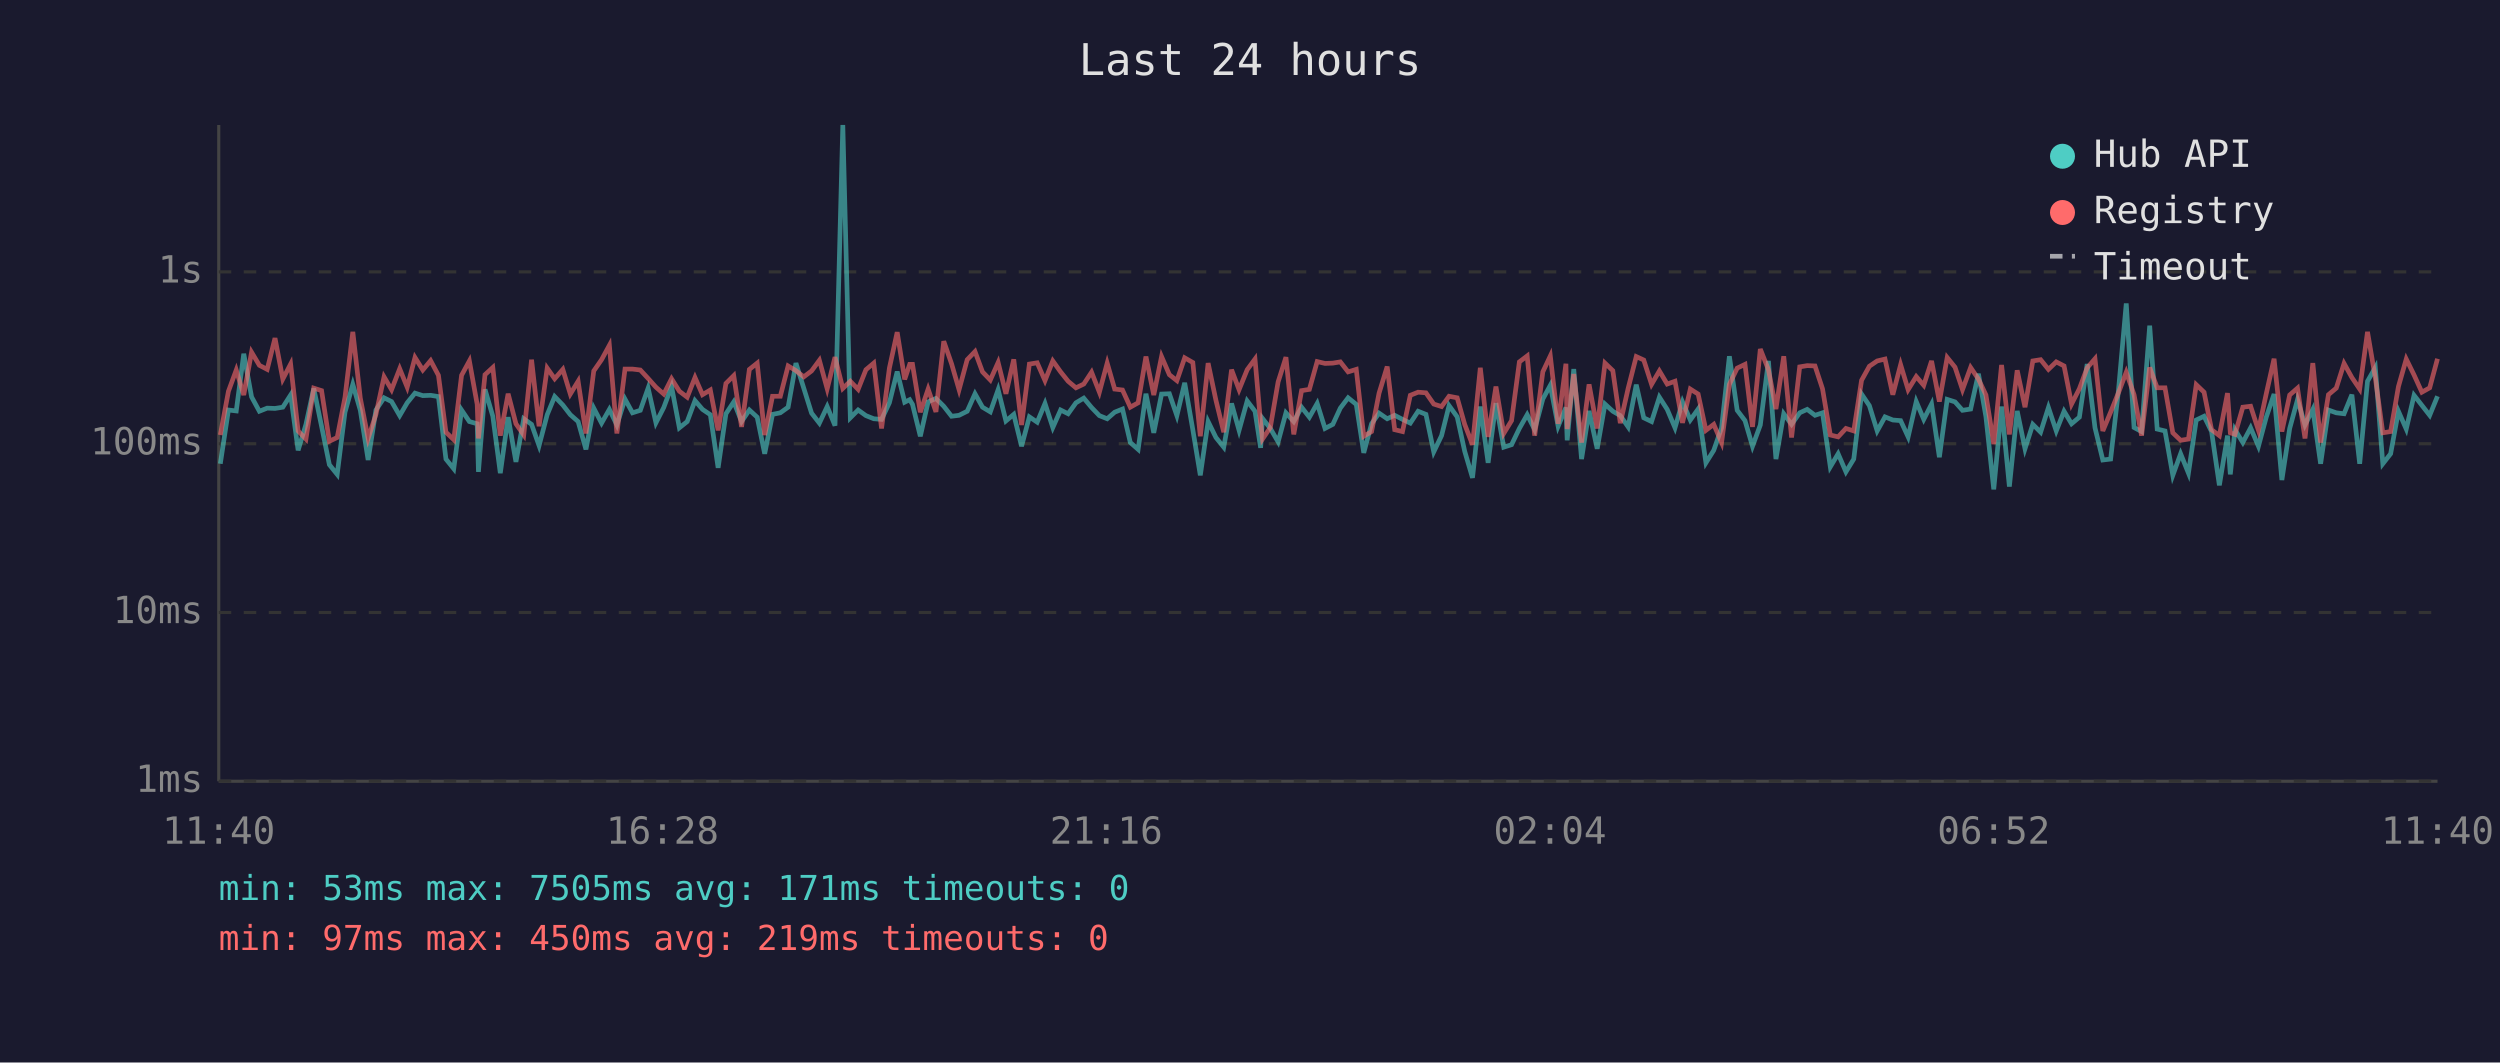
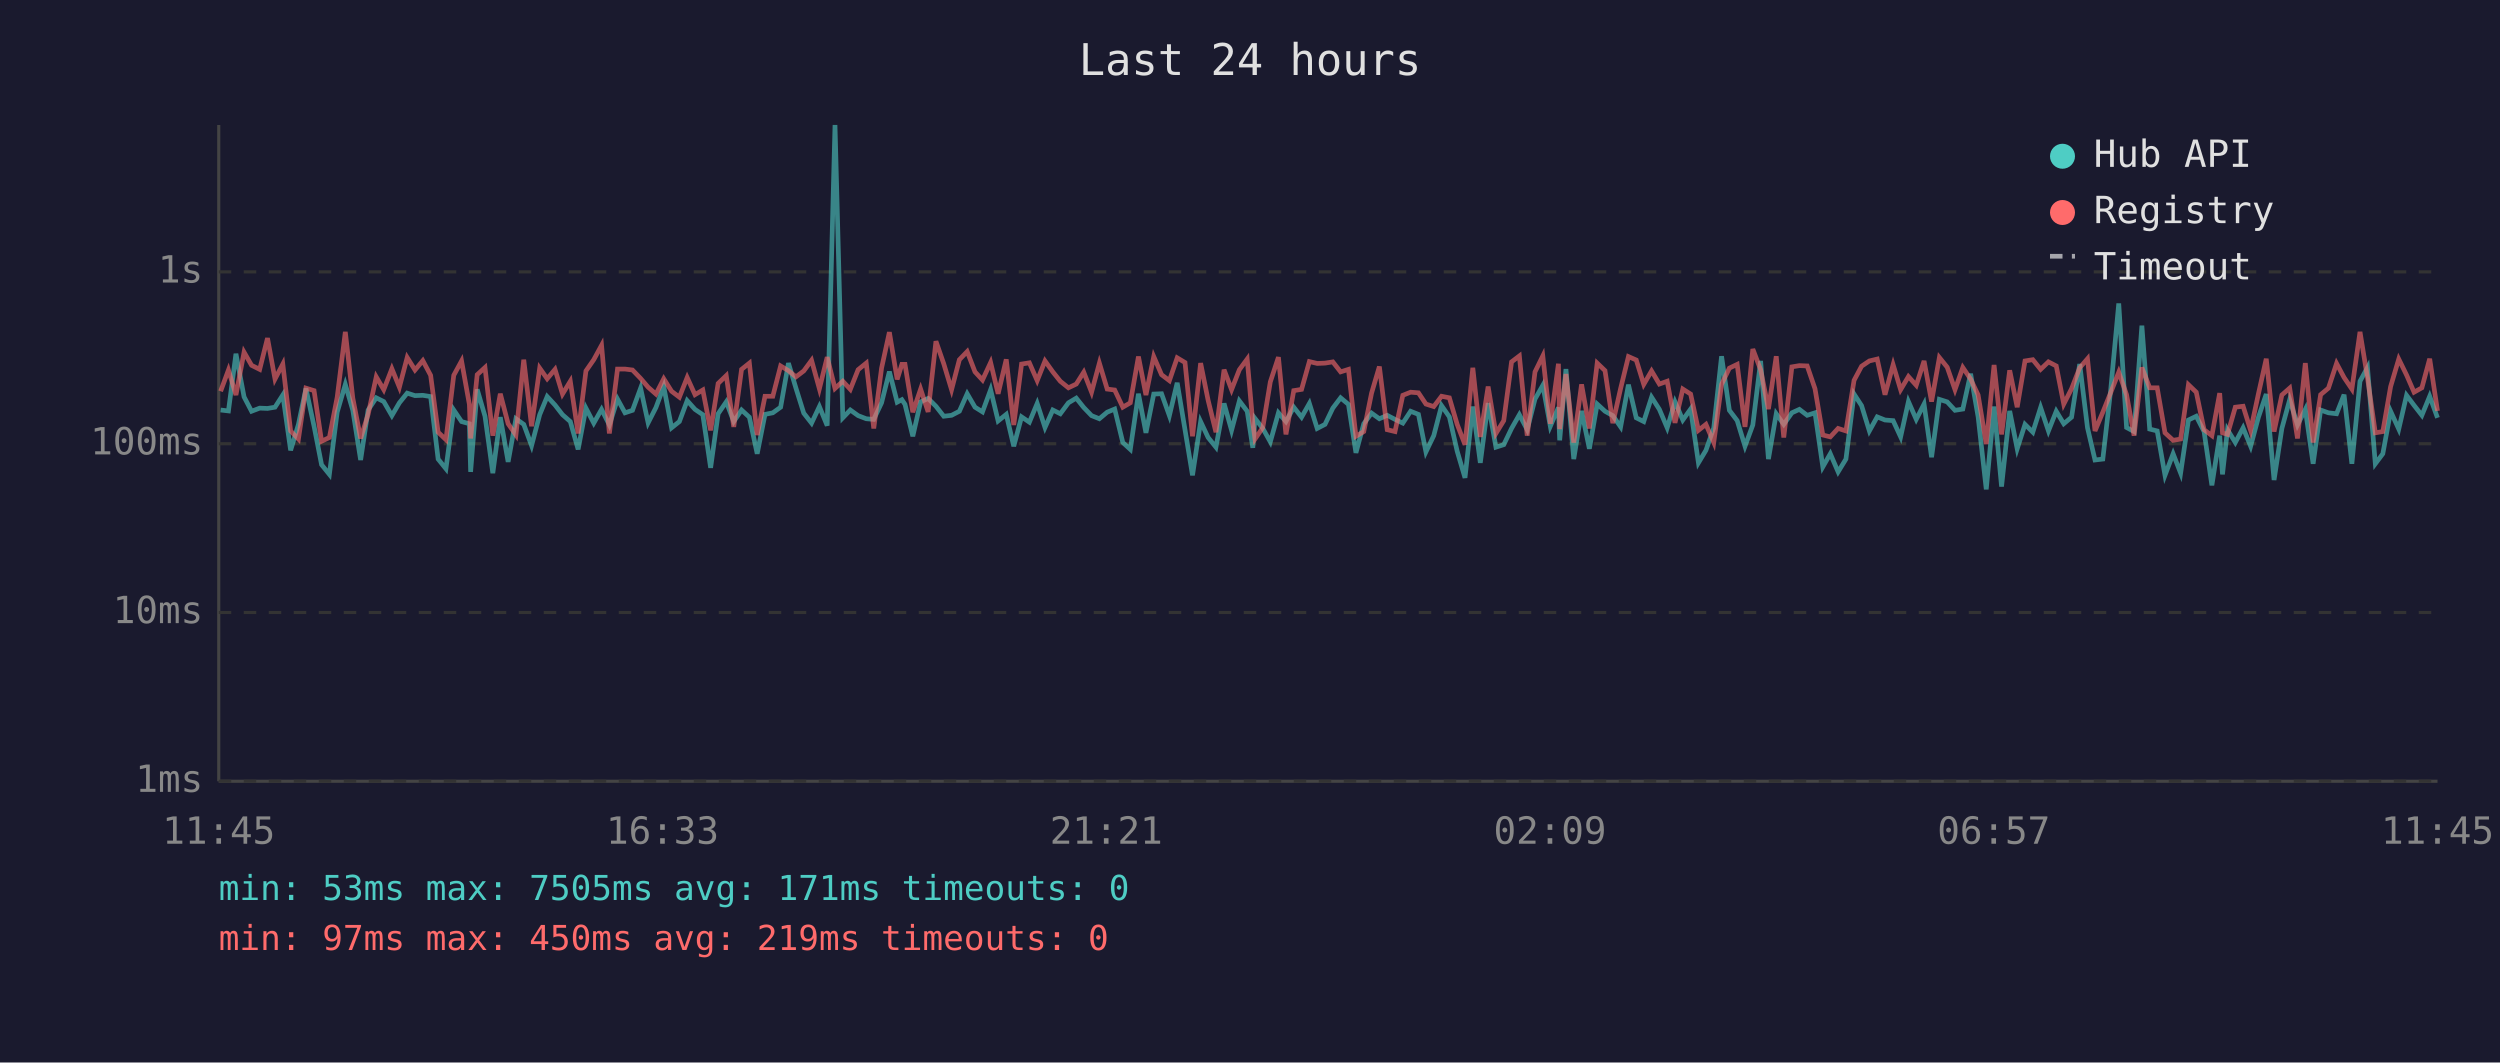
<svg xmlns="http://www.w3.org/2000/svg" viewBox="0 0 800 340" font-family="monospace" font-size="12">
  <rect width="800" height="340" fill="#1a1a2e" />
  <text x="400" y="24" fill="#e0e0e0" font-size="14" text-anchor="middle">Last 24 hours</text>
  <line x1="70" y1="40" x2="70" y2="250" stroke="#444" stroke-width="1" />
  <line x1="70" y1="250" x2="780" y2="250" stroke="#444" stroke-width="1" />
  <line x1="70" y1="250" x2="780" y2="250" stroke="#333" stroke-width="1" stroke-dasharray="4" />
  <text x="65" y="250" fill="#888" text-anchor="end" dominant-baseline="middle">1ms</text>
  <line x1="70" y1="196" x2="780" y2="196" stroke="#333" stroke-width="1" stroke-dasharray="4" />
  <text x="65" y="196" fill="#888" text-anchor="end" dominant-baseline="middle">10ms</text>
  <line x1="70" y1="142" x2="780" y2="142" stroke="#333" stroke-width="1" stroke-dasharray="4" />
  <text x="65" y="142" fill="#888" text-anchor="end" dominant-baseline="middle">100ms</text>
  <line x1="70" y1="87" x2="780" y2="87" stroke="#333" stroke-width="1" stroke-dasharray="4" />
  <text x="65" y="87" fill="#888" text-anchor="end" dominant-baseline="middle">1s</text>
-   <text x="70" y="270" fill="#888" text-anchor="middle">11:40</text>
-   <text x="212" y="270" fill="#888" text-anchor="middle">16:28</text>
-   <text x="354" y="270" fill="#888" text-anchor="middle">21:16</text>
-   <text x="496" y="270" fill="#888" text-anchor="middle">02:04</text>
-   <text x="638" y="270" fill="#888" text-anchor="middle">06:52</text>
-   <text x="780" y="270" fill="#888" text-anchor="middle">11:40</text>
-   <polyline points="70.5,148.4 73.1,131.2 75.6,131.5 78.0,113.2 80.5,127.0 83.0,131.6 85.5,130.6 88.0,130.7 90.5,130.3 93.0,126.4 95.4,144.1 97.9,135.8 100.4,124.3 102.9,136.4 105.4,148.7 107.9,151.8 110.4,131.9 112.9,123.0 115.3,131.3 117.8,147.2 120.3,131.2 122.9,127.3 125.3,128.5 127.9,133.0 130.3,128.9 132.8,125.8 135.3,126.6 137.8,126.5 140.3,126.9 142.7,146.9 145.2,150.0 147.7,131.2 150.2,134.9 152.7,135.6 153.1,151.0 155.2,124.6 157.7,133.2 160.1,151.4 162.6,133.5 165.1,147.8 167.6,134.0 170.1,135.8 172.5,142.6 175.1,132.7 177.5,126.9 180.1,129.6 182.5,132.7 185.0,134.9 187.5,143.8 190.0,130.6 192.5,135.4 195.0,131.0 197.4,136.0 200.0,127.7 202.4,132.1 204.9,131.3 207.4,124.2 209.9,135.3 212.4,130.4 214.9,123.7 217.4,136.9 219.9,134.9 222.4,128.2 224.8,131.0 227.3,132.7 229.8,149.7 232.3,132.4 234.8,128.6 237.3,134.9 239.8,131.2 242.3,133.5 244.7,145.2 247.2,132.6 249.7,132.1 252.2,130.3 254.7,116.2 257.2,124.2 259.7,132.2 262.2,135.4 264.7,130.1 267.2,136.2 269.7,40.0 272.1,133.7 274.6,131.2 277.1,133.0 279.6,134.0 282.1,134.2 284.6,128.9 287.1,118.9 289.5,128.7 291.1,127.9 292.0,129.4 294.5,139.6 297.0,128.6 299.5,127.5 302.0,130.0 304.5,133.2 306.9,132.9 309.5,131.6 312.0,126.0 314.4,130.3 316.9,131.8 319.4,124.7 321.9,134.7 324.4,132.6 326.9,142.8 329.4,133.4 331.9,135.1 334.4,129.1 336.9,136.8 339.4,131.2 341.8,132.4 344.3,128.9 346.8,127.4 349.3,130.4 351.8,133.0 354.3,134.0 356.7,131.9 359.2,130.9 361.7,141.6 364.2,143.8 366.7,126.0 369.2,138.5 371.7,126.1 374.2,126.0 376.6,133.0 379.1,122.5 381.7,137.5 384.1,152.1 386.6,134.9 389.1,140.0 391.6,143.1 394.1,129.1 396.5,137.7 399.1,128.3 401.6,131.6 403.4,143.3 404.0,133.9 406.5,137.1 409.0,141.4 411.5,132.1 414.0,134.9 416.5,130.3 419.0,133.5 421.5,129.1 424.0,137.1 426.5,135.8 428.9,130.6 431.4,127.3 434.0,129.4 436.4,144.9 438.9,135.6 441.3,132.2 443.9,134.0 446.3,132.9 448.8,134.2 451.3,135.4 453.8,131.6 456.3,132.6 458.8,144.6 461.3,139.4 463.7,129.8 466.3,133.4 468.7,144.4 471.2,152.9 473.7,130.1 476.2,148.1 478.7,129.0 481.2,143.1 483.7,142.3 486.2,137.1 488.7,132.7 491.1,137.5 493.7,127.7 496.1,123.3 498.6,136.4 501.1,130.4 501.5,140.9 503.6,118.1 506.1,146.9 508.5,131.5 511.1,143.6 513.6,129.3 516.1,131.6 518.5,133.0 521.0,136.6 523.6,123.1 526.0,133.7 528.5,134.9 531.0,127.1 533.5,131.0 536.0,136.9 538.4,128.6 540.9,134.4 543.4,130.9 545.9,148.1 548.4,144.1 550.9,136.9 553.4,114.0 555.9,131.3 558.4,134.6 560.8,142.8 563.3,136.0 565.9,115.5 568.3,146.9 570.8,132.4 573.3,135.8 575.9,132.1 578.3,131.0 580.8,132.9 583.2,132.1 585.7,149.4 588.2,145.2 590.7,151.0 593.2,146.9 595.7,126.1 598.2,129.8 600.7,137.9 603.2,133.4 605.7,134.4 608.2,134.6 610.6,139.8 613.2,128.5 615.6,134.2 618.1,129.3 620.6,146.3 623.1,127.8 625.6,128.6 628.0,131.3 630.6,130.9 633.1,119.6 635.5,133.4 638.0,156.6 640.5,130.1 643.0,155.7 645.5,131.5 648.0,143.6 650.5,135.8 653.0,138.3 655.5,130.4 658.0,137.9 660.5,131.6 662.9,135.6 665.4,133.5 667.9,116.5 670.4,136.9 672.9,147.2 675.4,146.9 677.9,125.0 680.4,97.1 682.9,136.8 685.3,138.1 687.9,104.2 690.3,137.3 692.8,137.9 695.3,152.1 697.8,145.2 700.3,151.4 702.8,134.4 705.3,133.2 707.7,138.1 710.2,155.3 712.8,139.4 713.7,151.8 715.2,137.5 717.7,141.6 720.2,136.9 722.7,142.8 725.2,133.5 727.7,126.1 730.2,153.6 732.7,137.1 735.2,127.9 737.6,136.0 740.1,131.0 742.6,148.4 745.1,131.2 747.6,132.1 750.1,132.4 752.6,126.3 755.1,148.4 757.6,122.0 760.1,117.6 762.5,148.4 765.0,145.2 767.5,131.6 770.0,137.3 772.5,126.5 775.0,129.7 777.5,132.9 780.0,126.8" fill="none" stroke="#4ecdc4" stroke-width="1.5" opacity="0.6" />
-   <polyline points="70.5,139.2 73.1,125.2 75.6,118.4 78.0,126.4 80.5,112.7 83.0,116.9 85.5,118.2 88.0,108.2 90.5,121.3 93.0,116.5 95.4,137.9 97.9,140.5 100.4,124.2 102.9,125.0 105.4,141.2 107.9,140.0 110.4,127.1 112.9,106.2 115.3,127.4 117.8,140.3 120.3,132.6 122.9,120.6 125.3,124.7 127.9,118.0 130.3,123.9 132.8,114.4 135.3,118.4 137.8,115.4 140.3,120.1 142.7,138.3 145.2,140.7 147.7,120.1 150.2,115.5 152.7,129.4 153.1,140.3 155.2,119.9 157.7,117.6 160.1,139.4 162.6,126.0 165.1,135.6 167.6,139.2 170.1,115.1 172.5,136.4 175.1,117.8 177.5,121.2 180.1,118.2 182.5,126.1 185.0,122.0 187.5,138.7 190.0,118.7 192.5,115.1 195.0,110.5 197.4,138.7 200.0,118.1 202.4,118.1 204.9,118.4 207.4,121.1 209.9,123.9 212.4,126.1 214.9,121.2 217.4,125.2 219.9,127.1 222.4,120.8 224.8,126.3 227.3,124.8 229.8,137.7 232.3,122.7 234.8,120.2 237.3,136.6 239.8,118.2 242.3,116.2 244.7,139.2 247.2,126.8 249.7,126.8 252.2,117.1 254.7,118.6 257.2,120.6 259.7,118.7 262.2,115.3 264.7,124.4 267.2,114.3 269.7,124.3 272.1,122.0 274.6,124.6 277.1,118.3 279.6,116.2 282.1,137.1 284.6,117.8 287.1,106.3 289.5,121.4 291.1,116.6 292.0,116.6 294.5,131.9 297.0,124.5 299.5,131.8 302.0,109.2 304.5,116.4 306.9,124.7 309.5,115.1 312.0,112.5 314.4,119.0 316.9,121.6 319.4,116.0 321.9,126.0 324.4,115.0 326.9,136.0 329.4,116.5 331.9,116.1 334.4,121.8 336.9,115.5 339.4,119.0 341.8,122.0 344.3,124.1 346.8,122.9 349.3,119.1 351.8,125.5 354.3,116.2 356.7,124.5 359.2,124.8 361.7,130.3 364.2,128.9 366.7,114.1 369.2,126.4 371.7,114.1 374.2,119.9 376.6,121.8 379.1,114.5 381.7,116.0 384.1,139.6 386.6,116.2 389.1,128.1 391.6,138.3 394.1,118.3 396.5,124.7 399.1,118.3 401.6,114.9 403.4,135.4 404.0,140.5 406.5,136.8 409.0,122.2 411.5,114.3 414.0,139.0 416.5,125.0 419.0,124.6 421.5,115.7 424.0,116.3 426.5,116.2 428.9,115.8 431.4,119.0 434.0,118.2 436.4,139.6 438.9,138.1 441.3,125.8 443.9,117.3 446.3,137.5 448.8,138.1 451.3,126.5 453.8,125.5 456.3,125.7 458.8,129.3 461.3,130.1 463.7,126.8 466.3,127.3 468.7,135.8 471.2,142.3 473.7,117.7 476.2,139.8 478.7,123.7 481.2,138.7 483.7,134.6 486.2,115.8 488.7,113.9 491.1,139.4 493.7,119.0 496.1,113.9 498.6,135.6 501.1,116.4 501.5,137.3 503.6,119.7 506.1,141.6 508.5,123.0 511.1,137.1 513.6,116.2 516.1,118.6 518.5,135.4 521.0,124.3 523.6,114.1 526.0,115.2 528.5,123.0 531.0,118.7 533.5,122.9 536.0,122.0 538.4,135.3 540.9,124.5 543.4,126.1 545.9,137.7 548.4,135.8 550.9,141.6 553.4,123.0 555.9,117.8 558.4,116.6 560.8,136.6 563.3,111.7 565.9,118.3 568.3,130.9 570.8,114.0 573.3,140.0 575.9,117.4 578.3,117.0 580.8,117.1 583.2,124.4 585.7,139.2 588.2,139.8 590.7,137.1 593.2,137.9 595.7,121.7 598.2,117.2 600.7,115.5 603.2,114.9 605.7,126.3 608.2,116.7 610.6,124.7 613.2,120.5 615.6,123.3 618.1,115.5 620.6,128.5 623.1,114.4 625.6,117.5 628.0,124.7 630.6,117.6 633.1,121.3 635.5,126.4 638.0,142.1 640.5,116.8 643.0,139.0 645.5,118.5 648.0,130.3 650.5,115.5 653.0,115.1 655.5,118.2 658.0,115.8 660.5,117.1 662.9,129.3 665.4,124.4 667.9,117.7 670.4,114.8 672.9,137.9 675.4,131.9 677.9,125.7 680.4,119.1 682.9,126.3 685.3,139.4 687.9,117.6 690.3,124.1 692.8,124.1 695.3,138.5 697.8,140.9 700.3,140.5 702.8,123.1 705.3,125.5 707.7,137.5 710.2,139.4 712.8,125.8 713.7,138.5 715.2,139.0 717.7,130.3 720.2,130.0 722.7,137.7 725.2,126.0 727.7,114.8 730.2,138.1 732.7,126.4 735.2,124.2 737.6,140.3 740.1,116.2 742.6,141.6 745.1,126.3 747.6,124.2 750.1,116.3 752.6,120.8 755.1,124.5 757.6,106.2 760.1,120.9 762.5,138.5 765.0,138.1 767.5,123.7 770.0,114.9 772.5,120.0 775.0,125.5 777.5,124.1 780.0,114.8" fill="none" stroke="#ff6b6b" stroke-width="1.5" opacity="0.6" />
+   <text x="70" y="270" fill="#888" text-anchor="middle">11:45</text>
+   <text x="212" y="270" fill="#888" text-anchor="middle">16:33</text>
+   <text x="354" y="270" fill="#888" text-anchor="middle">21:21</text>
+   <text x="496" y="270" fill="#888" text-anchor="middle">02:09</text>
+   <text x="638" y="270" fill="#888" text-anchor="middle">06:57</text>
+   <text x="780" y="270" fill="#888" text-anchor="middle">11:45</text>
+   <polyline points="70.6,131.2 73.1,131.5 75.5,113.2 78.1,127.0 80.5,131.6 83.1,130.6 85.6,130.7 88.0,130.3 90.5,126.4 93.0,144.1 95.5,135.8 97.9,124.3 100.5,136.4 102.9,148.7 105.4,151.8 107.9,131.9 110.5,123.0 112.9,131.3 115.4,147.2 117.8,131.2 120.4,127.3 122.8,128.5 125.4,133.0 127.8,128.9 130.3,125.8 132.8,126.6 135.3,126.5 137.8,126.9 140.2,146.9 142.7,150.0 145.2,131.2 147.7,134.9 150.2,135.6 150.6,151.0 152.7,124.6 155.2,133.2 157.7,151.4 160.1,133.5 162.6,147.8 165.1,134.0 167.6,135.8 170.1,142.6 172.7,132.7 175.1,126.9 177.6,129.6 180.0,132.7 182.5,134.9 185.0,143.8 187.5,130.6 190.0,135.4 192.5,131.0 195.0,136.0 197.6,127.7 200.0,132.1 202.4,131.3 205.0,124.2 207.4,135.3 209.9,130.4 212.4,123.7 214.9,136.9 217.4,134.9 219.9,128.2 222.4,131.0 224.9,132.7 227.4,149.7 229.8,132.4 232.4,128.6 234.8,134.9 237.3,131.2 239.8,133.5 242.3,145.2 244.8,132.6 247.3,132.1 249.8,130.3 252.3,116.2 254.7,124.2 257.2,132.2 259.7,135.4 262.2,130.1 264.7,136.2 267.2,40.0 269.7,133.7 272.1,131.2 274.6,133.0 277.2,134.0 279.6,134.2 282.1,128.9 284.6,118.9 287.1,128.7 288.6,127.9 289.6,129.4 292.1,139.6 294.6,128.6 297.0,127.5 299.5,130.0 302.0,133.2 304.5,132.9 307.0,131.6 309.5,126.0 312.0,130.3 314.4,131.8 317.0,124.7 319.4,134.7 322.0,132.6 324.4,142.8 326.9,133.4 329.4,135.1 331.9,129.1 334.4,136.8 336.9,131.2 339.3,132.4 341.9,128.9 344.4,127.4 346.8,130.4 349.3,133.0 351.8,134.0 354.3,131.9 356.7,130.9 359.3,141.6 361.7,143.8 364.3,126.0 366.7,138.5 369.2,126.1 371.7,126.0 374.2,133.0 376.7,122.5 379.2,137.5 381.6,152.1 384.2,134.9 386.6,140.0 389.1,143.1 391.7,129.1 394.1,137.7 396.6,128.3 399.1,131.6 400.9,143.3 401.6,133.9 404.1,137.1 406.5,141.4 409.1,132.1 411.5,134.9 414.0,130.3 416.5,133.5 419.0,129.1 421.5,137.1 424.0,135.8 426.5,130.6 429.0,127.3 431.5,129.4 433.9,144.9 436.4,135.6 438.9,132.2 441.4,134.0 443.9,132.9 446.4,134.2 448.9,135.4 451.4,131.6 453.9,132.6 456.3,144.6 458.8,139.4 461.3,129.8 463.8,133.4 466.3,144.4 468.8,152.9 471.3,130.1 473.7,148.1 476.2,129.0 478.7,143.1 481.2,142.3 483.7,137.1 486.2,132.7 488.7,137.5 491.2,127.7 493.7,123.3 496.1,136.4 498.7,130.4 499.1,140.9 501.1,118.1 503.6,146.9 506.1,131.5 508.6,143.6 511.1,129.3 513.6,131.6 516.1,133.0 518.6,136.6 521.1,123.1 523.6,133.7 526.0,134.9 528.5,127.1 531.0,131.0 533.5,136.9 536.0,128.6 538.5,134.4 541.0,130.9 543.5,148.1 545.9,144.1 548.4,136.9 550.9,114.0 553.4,131.3 555.9,134.6 558.4,142.8 560.9,136.0 563.4,115.5 565.9,146.9 568.4,132.4 570.8,135.8 573.4,132.1 575.8,131.0 578.3,132.9 580.8,132.1 583.3,149.4 585.7,145.2 588.2,151.0 590.7,146.9 593.3,126.1 595.7,129.8 598.2,137.9 600.7,133.4 603.2,134.4 605.8,134.6 608.2,139.8 610.7,128.5 613.2,134.2 615.7,129.3 618.1,146.3 620.6,127.8 623.1,128.6 625.6,131.3 628.1,130.9 630.6,119.6 633.0,133.4 635.6,156.6 638.1,130.1 640.5,155.7 643.1,131.5 645.5,143.6 648.0,135.8 650.5,138.3 653.0,130.4 655.5,137.9 658.0,131.6 660.4,135.6 662.9,133.5 665.5,116.5 668.0,136.9 670.4,147.2 672.9,146.9 675.4,125.0 678.0,97.1 680.5,136.8 682.9,138.1 685.4,104.2 687.9,137.3 690.3,137.9 692.8,152.1 695.4,145.2 697.8,151.4 700.3,134.4 702.8,133.2 705.3,138.1 707.8,155.3 710.3,139.4 711.2,151.8 712.8,137.5 715.3,141.6 717.8,136.9 720.2,142.8 722.7,133.5 725.2,126.1 727.7,153.6 730.2,137.1 732.7,127.9 735.2,136.0 737.7,131.0 740.2,148.4 742.6,131.2 745.1,132.1 747.7,132.4 750.1,126.3 752.6,148.4 755.2,122.0 757.6,117.6 760.1,148.4 762.5,145.2 765.0,131.6 767.6,137.3 770.1,126.5 772.5,129.7 775.0,132.9 777.5,126.8 780.0,133.7" fill="none" stroke="#4ecdc4" stroke-width="1.5" opacity="0.6" />
+   <polyline points="70.6,125.2 73.1,118.4 75.5,126.4 78.1,112.7 80.5,116.9 83.1,118.2 85.6,108.2 88.0,121.3 90.5,116.5 93.0,137.9 95.5,140.5 97.9,124.2 100.5,125.0 102.9,141.2 105.4,140.0 107.9,127.1 110.5,106.2 112.9,127.4 115.4,140.3 117.8,132.6 120.4,120.6 122.8,124.7 125.4,118.0 127.8,123.9 130.3,114.4 132.8,118.4 135.3,115.4 137.8,120.1 140.2,138.3 142.7,140.7 145.2,120.1 147.7,115.5 150.2,129.4 150.6,140.3 152.7,119.9 155.2,117.6 157.7,139.4 160.1,126.0 162.6,135.6 165.1,139.2 167.6,115.1 170.1,136.4 172.7,117.8 175.1,121.2 177.6,118.2 180.0,126.1 182.5,122.0 185.0,138.7 187.5,118.7 190.0,115.1 192.5,110.5 195.0,138.7 197.6,118.1 200.0,118.1 202.4,118.4 205.0,121.1 207.4,123.9 209.9,126.1 212.4,121.2 214.9,125.2 217.4,127.1 219.9,120.8 222.4,126.3 224.9,124.8 227.4,137.7 229.8,122.7 232.4,120.2 234.8,136.6 237.3,118.2 239.8,116.2 242.3,139.2 244.8,126.8 247.3,126.8 249.8,117.1 252.3,118.6 254.7,120.6 257.2,118.7 259.7,115.3 262.2,124.4 264.7,114.3 267.2,124.3 269.7,122.0 272.1,124.6 274.6,118.3 277.2,116.2 279.6,137.1 282.1,117.8 284.6,106.3 287.1,121.4 288.6,116.6 289.6,116.6 292.1,131.9 294.6,124.5 297.0,131.8 299.5,109.2 302.0,116.4 304.5,124.7 307.0,115.1 309.5,112.5 312.0,119.0 314.4,121.6 317.0,116.0 319.4,126.0 322.0,115.0 324.4,136.0 326.9,116.5 329.4,116.1 331.9,121.8 334.4,115.5 336.9,119.0 339.3,122.0 341.9,124.1 344.4,122.9 346.8,119.1 349.3,125.5 351.8,116.2 354.3,124.5 356.7,124.8 359.3,130.3 361.7,128.9 364.3,114.1 366.7,126.4 369.2,114.1 371.7,119.9 374.2,121.8 376.7,114.5 379.2,116.0 381.6,139.6 384.2,116.2 386.6,128.1 389.1,138.3 391.7,118.3 394.1,124.7 396.6,118.3 399.1,114.9 400.9,135.4 401.6,140.5 404.1,136.8 406.5,122.2 409.1,114.3 411.5,139.0 414.0,125.0 416.5,124.6 419.0,115.7 421.5,116.3 424.0,116.2 426.5,115.8 429.0,119.0 431.5,118.2 433.9,139.6 436.4,138.1 438.9,125.8 441.4,117.3 443.9,137.5 446.4,138.1 448.9,126.5 451.4,125.5 453.9,125.7 456.3,129.3 458.8,130.1 461.3,126.8 463.8,127.3 466.3,135.8 468.8,142.3 471.3,117.7 473.7,139.8 476.2,123.7 478.7,138.7 481.2,134.6 483.7,115.8 486.2,113.9 488.7,139.4 491.2,119.0 493.7,113.9 496.1,135.6 498.7,116.4 499.1,137.3 501.1,119.7 503.6,141.6 506.1,123.0 508.6,137.1 511.1,116.2 513.6,118.6 516.1,135.4 518.6,124.3 521.1,114.1 523.6,115.2 526.0,123.0 528.5,118.7 531.0,122.9 533.5,122.0 536.0,135.3 538.5,124.5 541.0,126.1 543.5,137.7 545.9,135.8 548.4,141.6 550.9,123.0 553.4,117.8 555.9,116.6 558.4,136.6 560.9,111.7 563.4,118.3 565.9,130.9 568.4,114.0 570.8,140.0 573.4,117.4 575.8,117.0 578.3,117.1 580.8,124.4 583.3,139.2 585.7,139.8 588.2,137.1 590.7,137.9 593.3,121.7 595.7,117.2 598.2,115.5 600.7,114.9 603.2,126.3 605.8,116.7 608.2,124.7 610.7,120.5 613.2,123.3 615.7,115.5 618.1,128.5 620.6,114.4 623.1,117.5 625.6,124.7 628.1,117.6 630.6,121.3 633.0,126.4 635.6,142.1 638.1,116.8 640.5,139.0 643.1,118.5 645.5,130.3 648.0,115.5 650.5,115.1 653.0,118.2 655.5,115.8 658.0,117.1 660.4,129.3 662.9,124.4 665.5,117.7 668.0,114.8 670.4,137.9 672.9,131.9 675.4,125.7 678.0,119.1 680.5,126.3 682.9,139.4 685.4,117.6 687.9,124.1 690.3,124.1 692.8,138.5 695.4,140.9 697.8,140.5 700.3,123.1 702.8,125.5 705.3,137.5 707.8,139.4 710.3,125.8 711.2,138.5 712.8,139.0 715.3,130.3 717.8,130.0 720.2,137.7 722.7,126.0 725.2,114.8 727.7,138.1 730.2,126.4 732.7,124.2 735.2,140.3 737.7,116.2 740.2,141.6 742.6,126.3 745.1,124.2 747.7,116.3 750.1,120.8 752.6,124.5 755.2,106.2 757.6,120.9 760.1,138.5 762.5,138.1 765.0,123.7 767.6,114.9 770.1,120.0 772.5,125.5 775.0,124.1 777.5,114.8 780.0,131.5" fill="none" stroke="#ff6b6b" stroke-width="1.5" opacity="0.6" />
  <circle cx="660" cy="50" r="4" fill="#4ecdc4" />
  <text x="670" y="50" fill="#e0e0e0" dominant-baseline="middle">Hub API</text>
  <circle cx="660" cy="68" r="4" fill="#ff6b6b" />
  <text x="670" y="68" fill="#e0e0e0" dominant-baseline="middle">Registry</text>
  <line x1="656" y1="82" x2="664" y2="82" stroke="#e0e0e0" stroke-width="1.5" stroke-dasharray="4,3" opacity="0.7" />
  <text x="670" y="86" fill="#e0e0e0" dominant-baseline="middle">Timeout</text>
  <text x="70" y="288" fill="#4ecdc4" font-size="11">min: 53ms  max: 7505ms  avg: 171ms  timeouts: 0</text>
  <text x="70" y="304" fill="#ff6b6b" font-size="11">min: 97ms  max: 450ms  avg: 219ms  timeouts: 0</text>
</svg>
